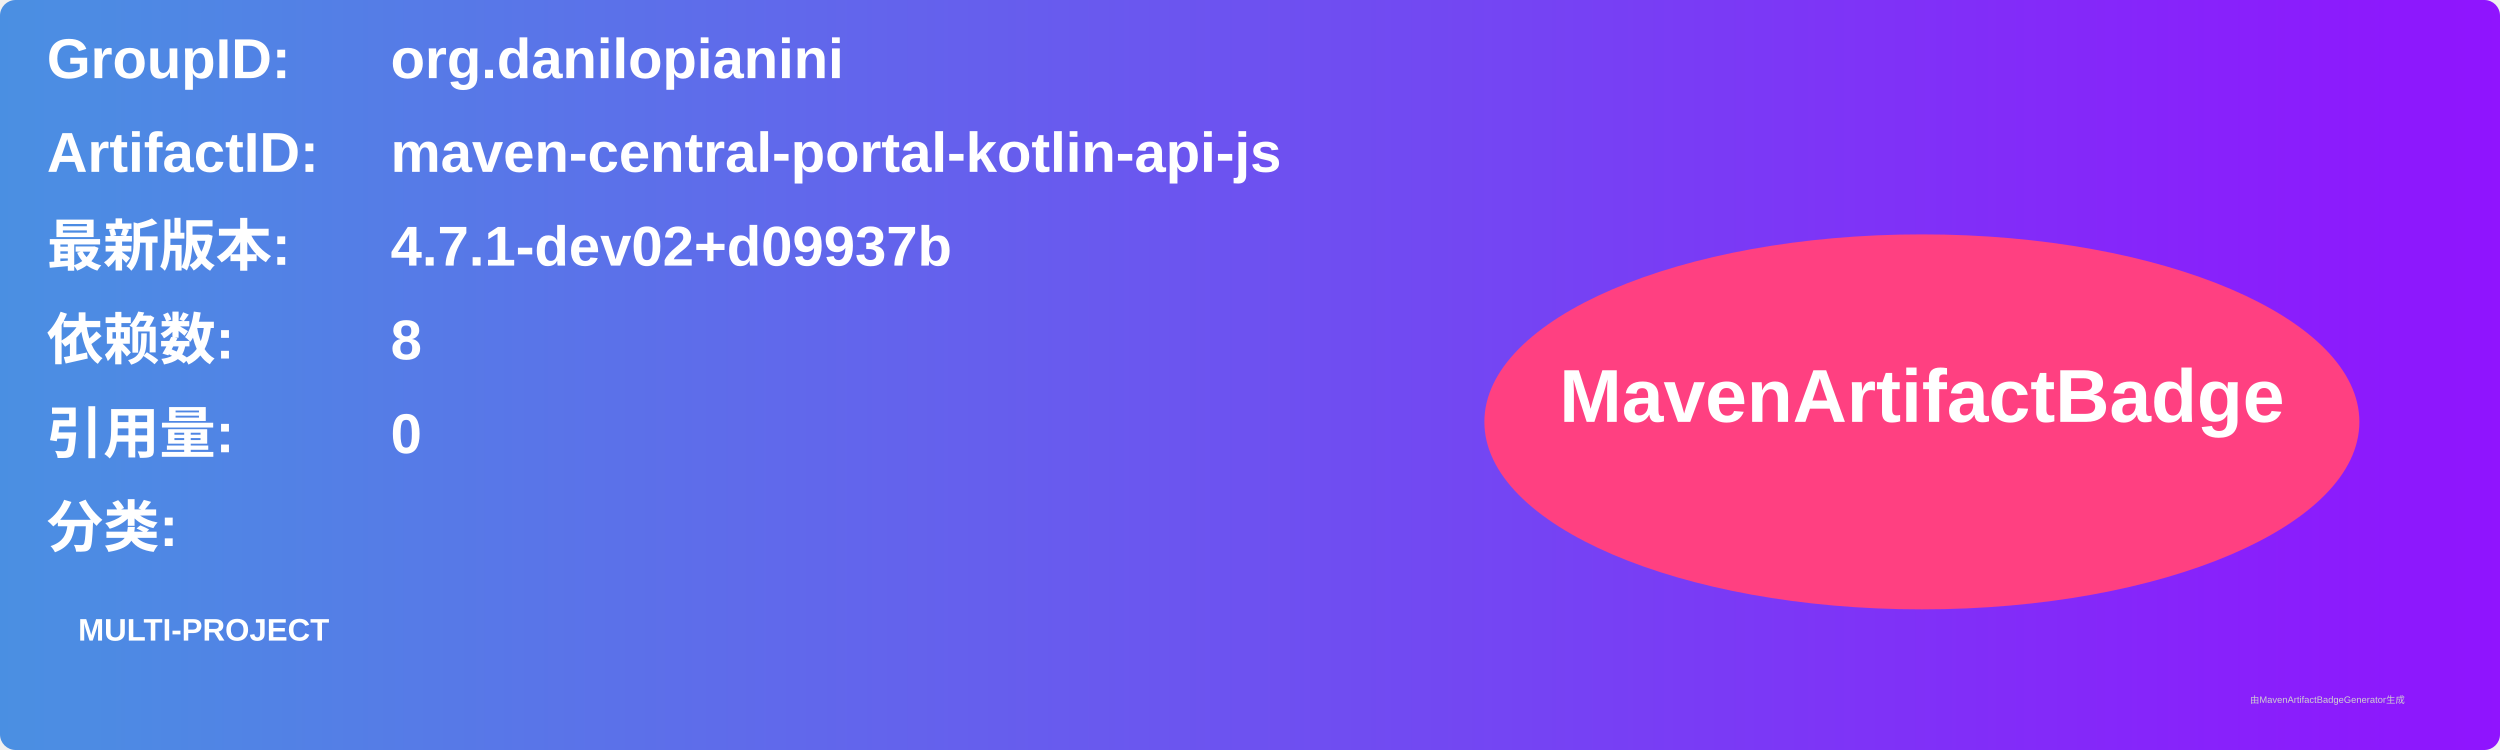
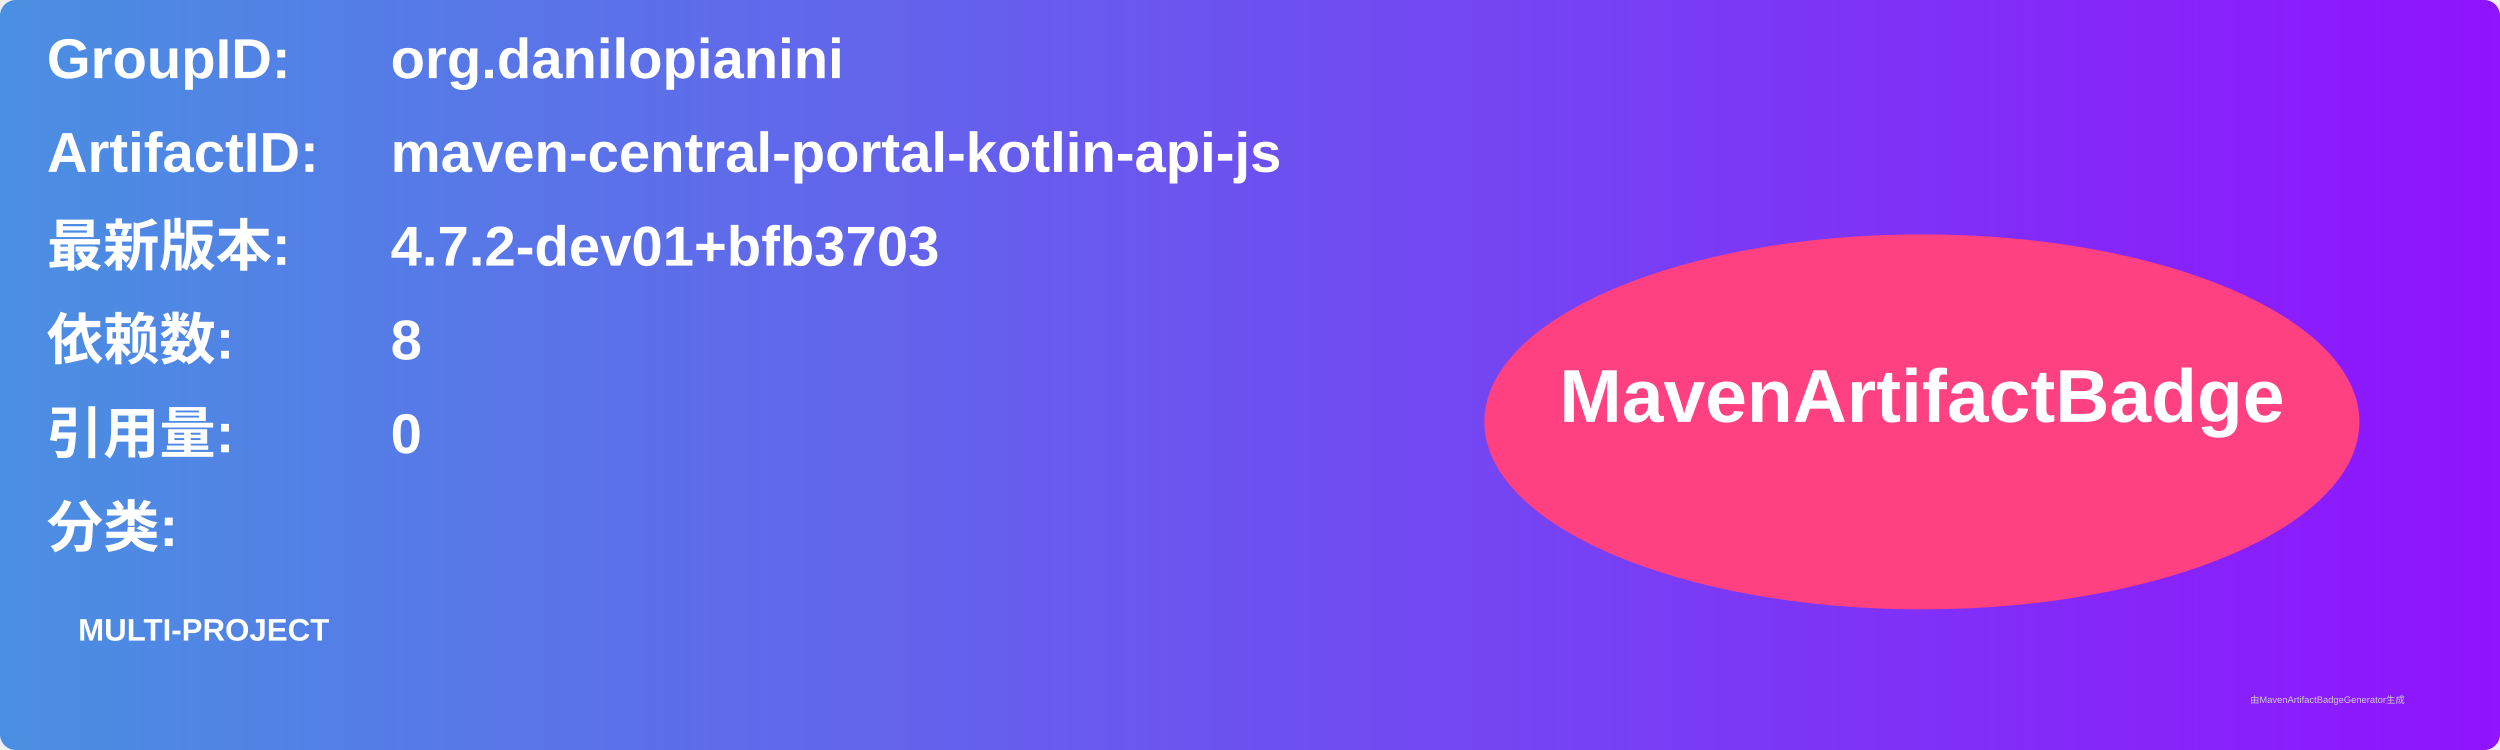
<svg xmlns="http://www.w3.org/2000/svg" width="800" height="240" viewBox="0 0 800 240">
  <linearGradient id="grad" x1="0%" y1="0%" x2="100%" y2="0%">
    <stop offset="0%" stop-color="#4a90e2" />
    <stop offset="100%" stop-color="#9013fe" />
  </linearGradient>
  <rect width="100%" height="100%" rx="5" ry="5" fill="url(#grad)" />
  <g transform="translate(15, 15)">
    <text x="0" y="10" font-family="Arial" font-size="18" fill="white" font-weight="bold" width="260">GroupID:</text>
    <text x="110" y="10" font-family="Arial" font-size="18" fill="white" font-weight="bold" width="460">org.danilopianini</text>
    <text x="0" y="40" font-family="Arial" font-size="18" fill="white" font-weight="bold" width="260">ArtifactID:</text>
    <text x="110" y="40" font-family="Arial" font-size="18" fill="white" font-weight="bold" width="460">maven-central-portal-kotlin-api-js</text>
    <text x="0" y="70" font-family="Arial" font-size="18" fill="white" font-weight="bold">最新版本:</text>
    <text x="110" y="70" font-family="Arial" font-size="18" fill="white" font-weight="bold">
-       <tspan font-weight="bold">4.7.1-dev02+d09937b</tspan>
+       <tspan font-weight="bold">4.7.2-dev01+bfb3703</tspan>
    </text>
    <text x="0" y="100" font-family="Arial" font-size="18" fill="white" font-weight="bold">依赖数: </text>
    <text x="110" y="100" font-family="Arial" font-size="18" fill="white">
      <tspan font-weight="bold">8</tspan>
    </text>
    <text x="0" y="130" font-family="Arial" font-size="18" fill="white" font-weight="bold">引用量: </text>
    <text x="110" y="130" font-family="Arial" font-size="18" fill="white">
      <tspan font-weight="bold">0</tspan>
    </text>
    <text x="0" y="160" font-family="Arial" font-size="18" fill="white" font-weight="bold">分类:</text>
    <text x="10" y="190" font-family="Arial" font-size="10" fill="white">
      <tspan font-weight="bold">MULTI-PROJECT</tspan>
    </text>
    <ellipse cx="600" cy="120" rx="140" ry="60" fill="#ff4081" />
    <text x="600" y="120" text-anchor="middle" font-family="Arial" font-size="24" fill="white" font-weight="bold">MavenArtifactBadge</text>
  </g>
  <text x="720" y="225" font-family="Arial" font-size="3" fill="#d0d0d0">由MavenArtifactBadgeGenerator生成</text>
</svg>
